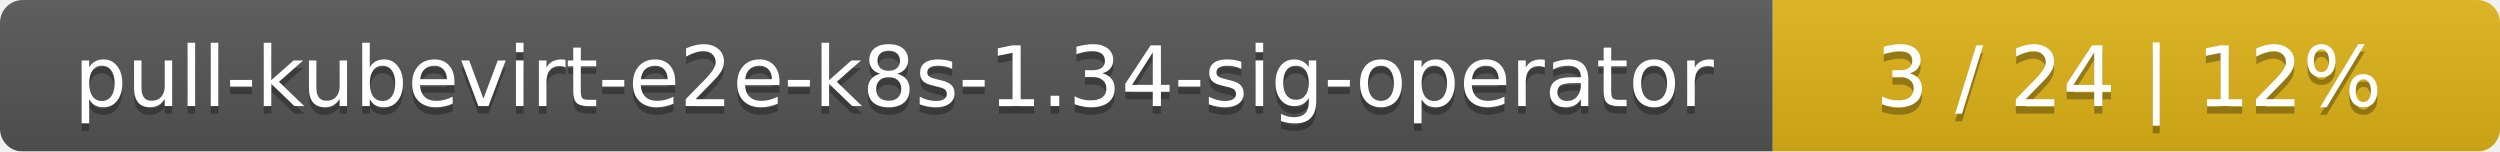
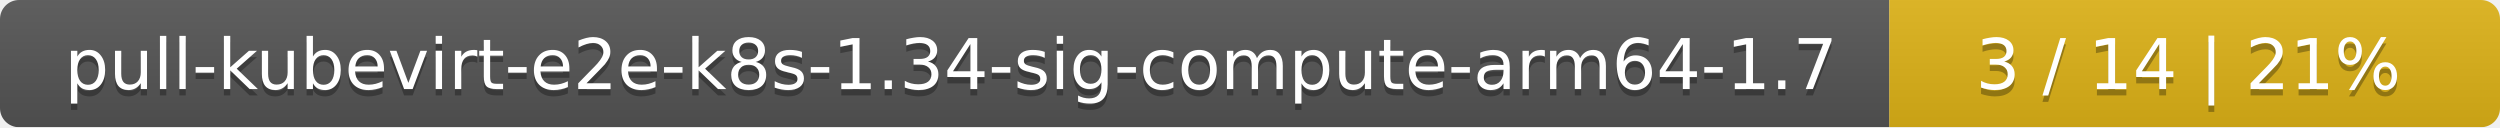
- <svg xmlns="http://www.w3.org/2000/svg" width="330" height="20">
+ <svg xmlns="http://www.w3.org/2000/svg" width="393" height="20">
  <linearGradient id="smooth" x2="0" y2="100%">
    <stop offset="0" stop-color="#bbb" stop-opacity=".1" />
    <stop offset="1" stop-opacity=".1" />
  </linearGradient>
  <mask id="round">
-     <rect width="330" height="20" rx="3" fill="#fff" />
+     <rect width="393" height="20" rx="3" fill="#fff" />
  </mask>
  <g mask="url(#round)">
-     <rect width="234" height="20" fill="#555" />
-     <rect x="234" width="96" height="20" fill="#dfb317" />
-     <rect width="330" height="20" fill="url(#smooth)" />
+     <rect width="297" height="20" fill="#555" />
+     <rect x="297" width="96" height="20" fill="#dfb317" />
+     <rect width="393" height="20" fill="url(#smooth)" />
  </g>
  <g fill="#fff" text-anchor="middle" font-family="DejaVu Sans,Verdana,Geneva,sans-serif" font-size="11">
-     <text x="118" y="15" fill="#010101" fill-opacity=".3">pull-kubevirt-e2e-k8s-1.34-sig-operator</text>
-     <text x="118" y="14">pull-kubevirt-e2e-k8s-1.34-sig-operator</text>
-     <text x="281" y="15" fill="#010101" fill-opacity=".3">3 / 24    |    12%</text>
-     <text x="281" y="14">3 / 24    |    12%</text>
+     <text x="149.5" y="15" fill="#010101" fill-opacity=".3">pull-kubevirt-e2e-k8s-1.34-sig-compute-arm64-1.7</text>
+     <text x="149.5" y="14">pull-kubevirt-e2e-k8s-1.34-sig-compute-arm64-1.7</text>
+     <text x="344" y="15" fill="#010101" fill-opacity=".3">3 / 14    |    21%</text>
+     <text x="344" y="14">3 / 14    |    21%</text>
  </g>
</svg>
